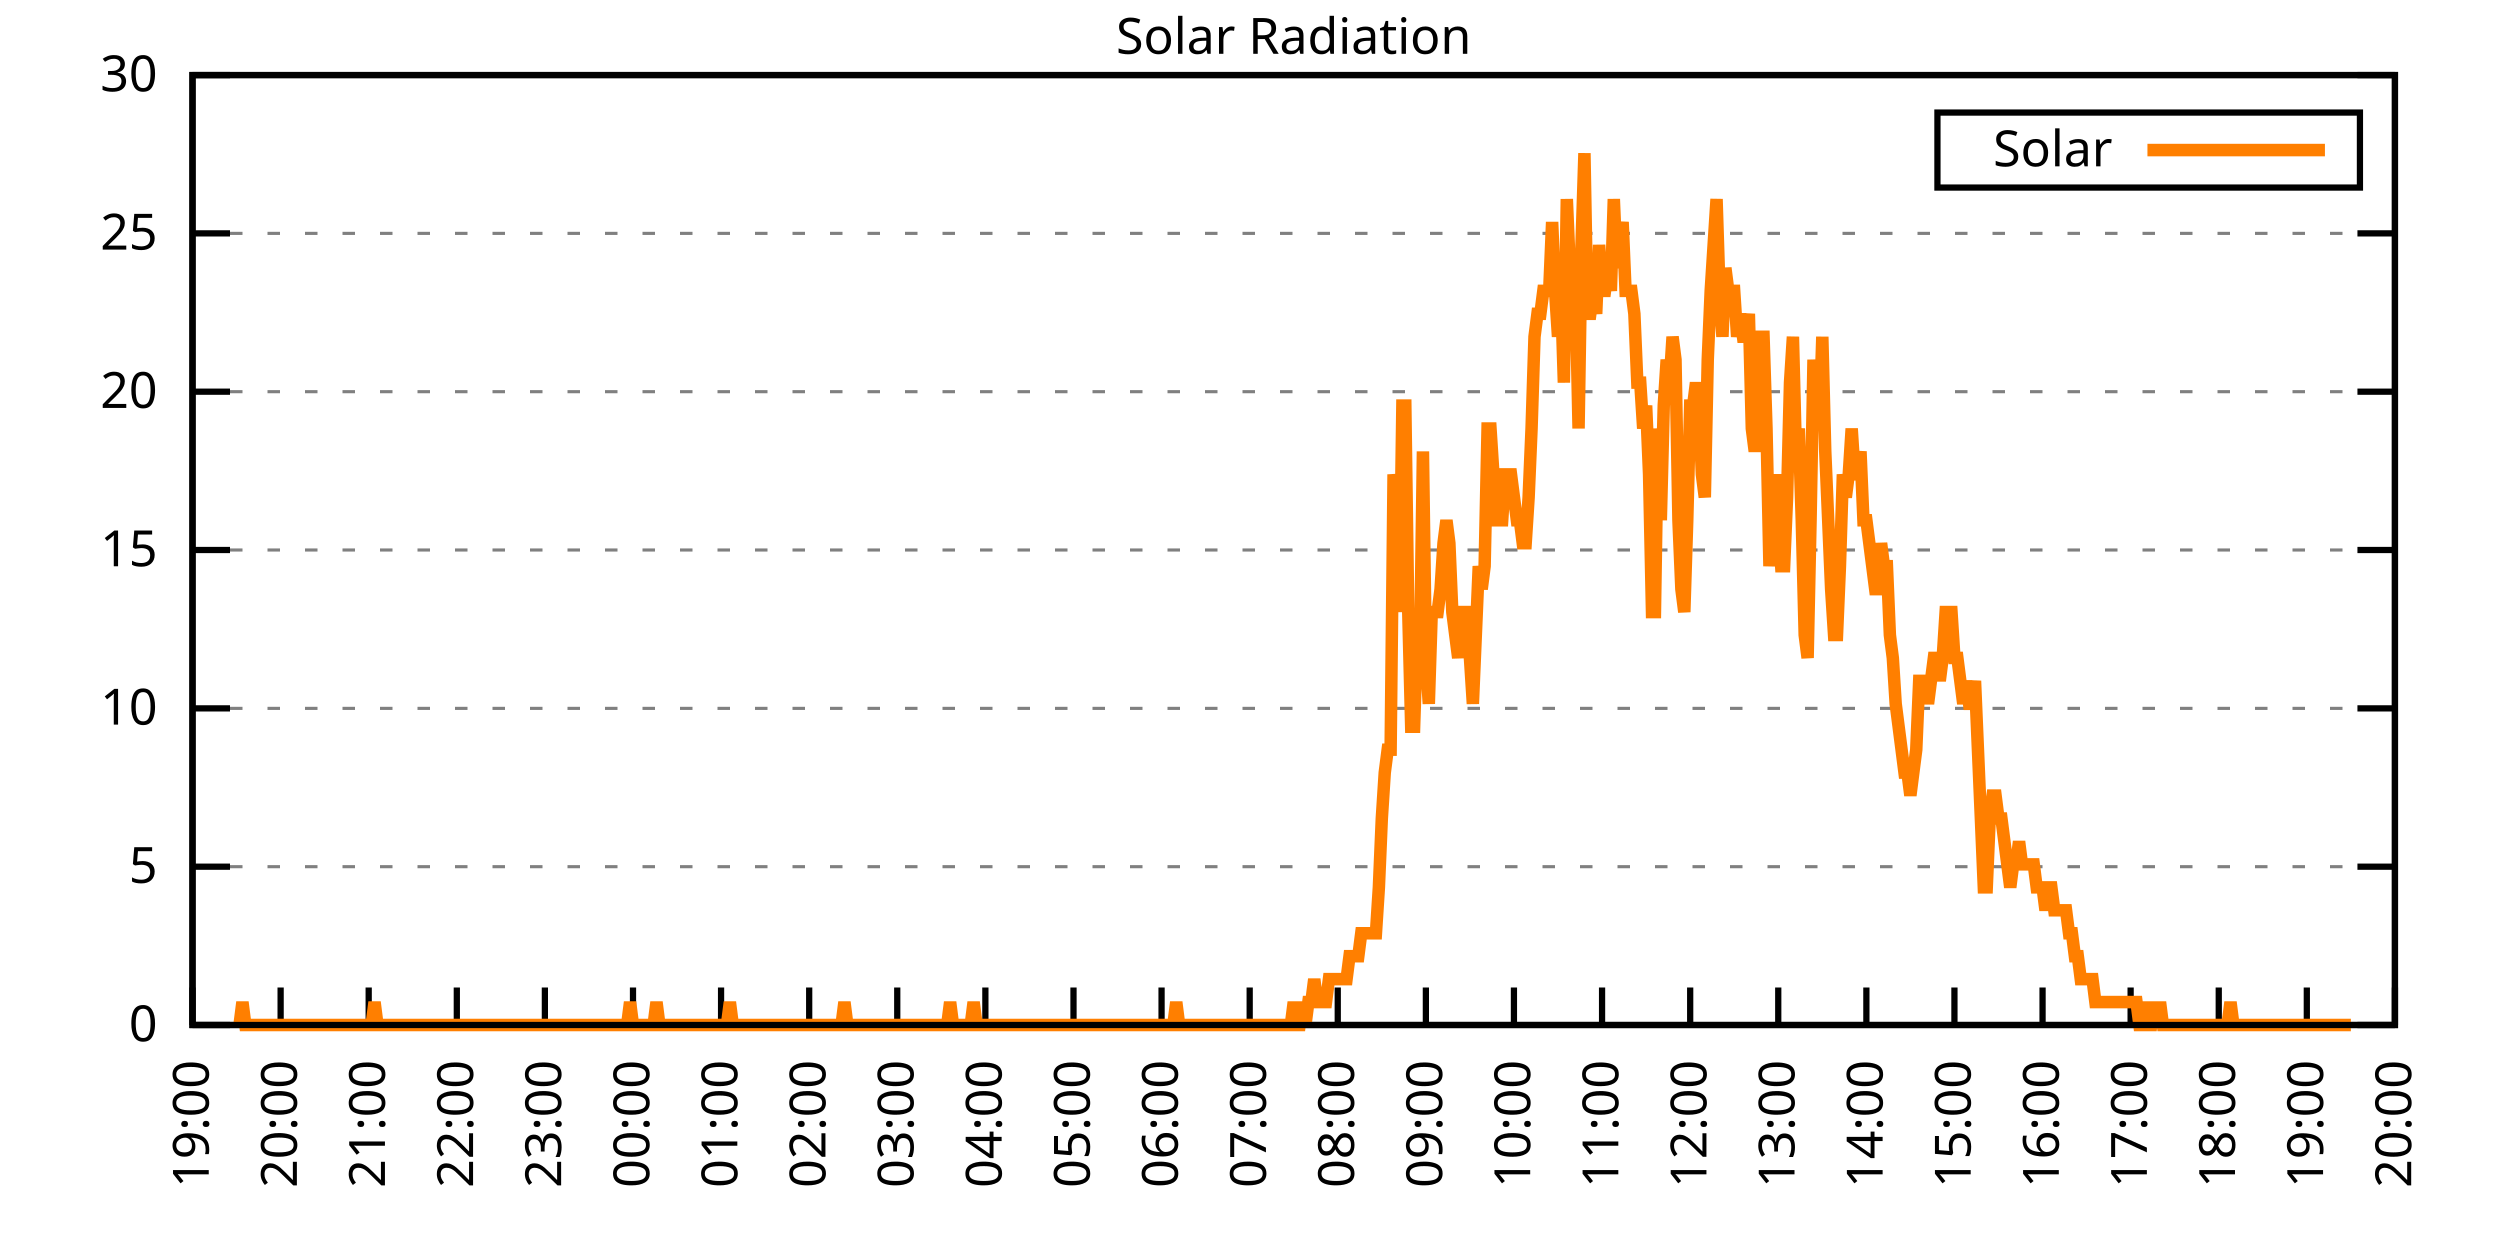
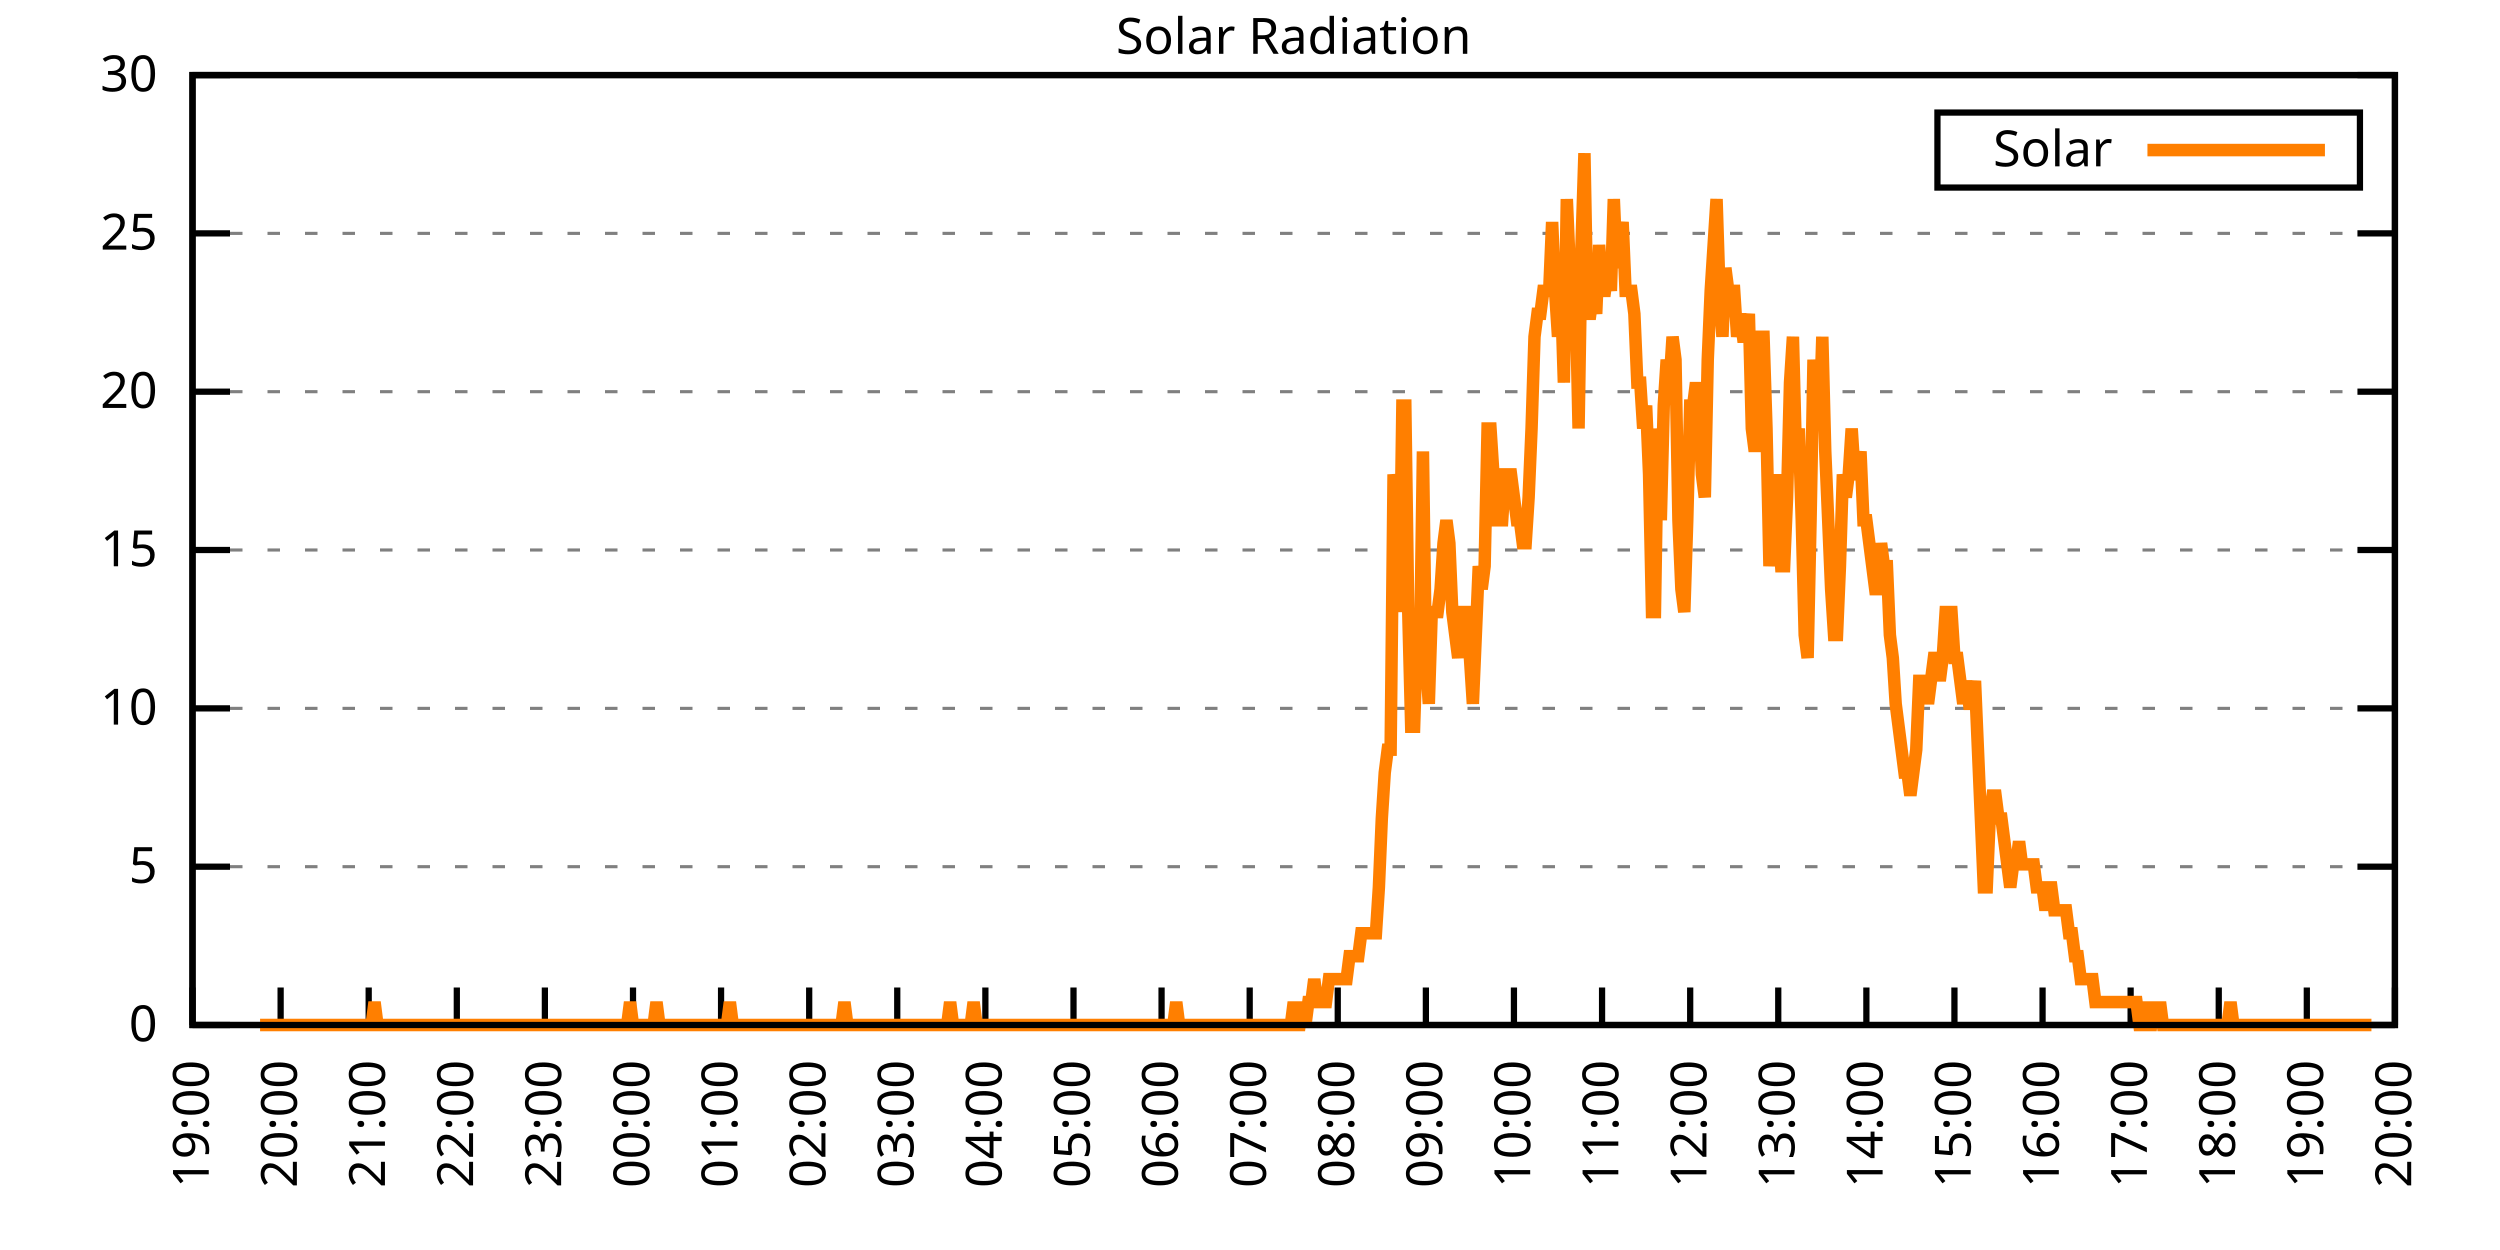
<svg xmlns="http://www.w3.org/2000/svg" xmlns:xlink="http://www.w3.org/1999/xlink" width="400" height="200" viewBox="0 0 400 200">
  <g id="gnuplot_canvas">
    <rect x="0" y="0" width="400" height="200" fill="none" />
    <defs>
      <circle id="gpDot" r="0.5" stroke-width="0.5" stroke="currentColor" />
      <path id="gpPt0" stroke-width="0.333" stroke="currentColor" d="M-1,0 h2 M0,-1 v2" />
      <path id="gpPt1" stroke-width="0.333" stroke="currentColor" d="M-1,-1 L1,1 M1,-1 L-1,1" />
      <path id="gpPt2" stroke-width="0.333" stroke="currentColor" d="M-1,0 L1,0 M0,-1 L0,1 M-1,-1 L1,1 M-1,1 L1,-1" />
      <rect id="gpPt3" stroke-width="0.333" stroke="currentColor" x="-1" y="-1" width="2" height="2" />
      <rect id="gpPt4" stroke-width="0.333" stroke="currentColor" fill="currentColor" x="-1" y="-1" width="2" height="2" />
      <circle id="gpPt5" stroke-width="0.333" stroke="currentColor" cx="0" cy="0" r="1" />
      <use xlink:href="#gpPt5" id="gpPt6" fill="currentColor" stroke="none" />
      <path id="gpPt7" stroke-width="0.333" stroke="currentColor" d="M0,-1.33 L-1.33,0.67 L1.33,0.67 z" />
      <use xlink:href="#gpPt7" id="gpPt8" fill="currentColor" stroke="none" />
      <use xlink:href="#gpPt7" id="gpPt9" stroke="currentColor" transform="rotate(180)" />
      <use xlink:href="#gpPt9" id="gpPt10" fill="currentColor" stroke="none" />
      <use xlink:href="#gpPt3" id="gpPt11" stroke="currentColor" transform="rotate(45)" />
      <use xlink:href="#gpPt11" id="gpPt12" fill="currentColor" stroke="none" />
      <path id="gpPt13" stroke-width="0.333" stroke="currentColor" d="M0,1.330 L1.265,0.411 L0.782,-1.067 L-0.782,-1.076 L-1.265,0.411 z" />
      <use xlink:href="#gpPt13" id="gpPt14" fill="currentColor" stroke="none" />
      <filter id="textbox" filterUnits="objectBoundingBox" x="0" y="0" height="1" width="1">
        <feFlood flood-color="white" flood-opacity="1" result="bgnd" />
        <feComposite in="SourceGraphic" in2="bgnd" operator="atop" />
      </filter>
      <filter id="greybox" filterUnits="objectBoundingBox" x="0" y="0" height="1" width="1">
        <feFlood flood-color="lightgrey" flood-opacity="1" result="grey" />
        <feComposite in="SourceGraphic" in2="grey" operator="atop" />
      </filter>
    </defs>
    <g fill="none" color="white" stroke="currentColor" stroke-width="1.00" stroke-linecap="butt" stroke-linejoin="miter">
</g>
    <g fill="none" color="black" stroke="currentColor" stroke-width="1.00" stroke-linecap="butt" stroke-linejoin="miter">
      <g stroke="none" shape-rendering="crispEdges">
        <polygon fill="rgb(255, 255, 255)" points="30.80,164.00 383.18,164.00 383.18,12.02 30.80,12.02 " />
      </g>
    </g>
    <g fill="none" color="black" stroke="currentColor" stroke-width="1.00" stroke-linecap="butt" stroke-linejoin="miter">
</g>
    <g fill="none" color="black" stroke="black" stroke-width="0.50" stroke-linecap="butt" stroke-linejoin="miter">
</g>
    <g fill="none" color="gray" stroke="currentColor" stroke-width="0.50" stroke-linecap="butt" stroke-linejoin="miter">
      <path stroke="gray" stroke-dasharray="2,4" class="gridline" d="M30.80,164.00 L383.19,164.00  " />
    </g>
    <g fill="none" color="gray" stroke="gray" stroke-width="1.00" stroke-linecap="butt" stroke-linejoin="miter">
</g>
    <g fill="none" color="black" stroke="currentColor" stroke-width="1.00" stroke-linecap="butt" stroke-linejoin="miter">
      <path stroke="black" d="M30.80,164.00 L36.80,164.00 M383.19,164.00 L377.19,164.00  " />
      <g transform="translate(25.20,166.60)" stroke="none" fill="black" font-family="Sans" font-size="8.00" text-anchor="end">
        <text>
          <tspan font-family="Sans"> 0</tspan>
        </text>
      </g>
    </g>
    <g fill="none" color="black" stroke="currentColor" stroke-width="1.00" stroke-linecap="butt" stroke-linejoin="miter">
</g>
    <g fill="none" color="black" stroke="black" stroke-width="0.50" stroke-linecap="butt" stroke-linejoin="miter">
</g>
    <g fill="none" color="gray" stroke="currentColor" stroke-width="0.50" stroke-linecap="butt" stroke-linejoin="miter">
      <path stroke="gray" stroke-dasharray="2,4" class="gridline" d="M30.80,138.67 L383.19,138.67  " />
    </g>
    <g fill="none" color="gray" stroke="gray" stroke-width="1.00" stroke-linecap="butt" stroke-linejoin="miter">
</g>
    <g fill="none" color="black" stroke="currentColor" stroke-width="1.00" stroke-linecap="butt" stroke-linejoin="miter">
      <path stroke="black" d="M30.80,138.67 L36.80,138.67 M383.19,138.67 L377.19,138.67  " />
      <g transform="translate(25.20,141.27)" stroke="none" fill="black" font-family="Sans" font-size="8.00" text-anchor="end">
        <text>
          <tspan font-family="Sans"> 5</tspan>
        </text>
      </g>
    </g>
    <g fill="none" color="black" stroke="currentColor" stroke-width="1.00" stroke-linecap="butt" stroke-linejoin="miter">
</g>
    <g fill="none" color="black" stroke="black" stroke-width="0.50" stroke-linecap="butt" stroke-linejoin="miter">
</g>
    <g fill="none" color="gray" stroke="currentColor" stroke-width="0.50" stroke-linecap="butt" stroke-linejoin="miter">
      <path stroke="gray" stroke-dasharray="2,4" class="gridline" d="M30.80,113.34 L383.19,113.34  " />
    </g>
    <g fill="none" color="gray" stroke="gray" stroke-width="1.00" stroke-linecap="butt" stroke-linejoin="miter">
</g>
    <g fill="none" color="black" stroke="currentColor" stroke-width="1.00" stroke-linecap="butt" stroke-linejoin="miter">
      <path stroke="black" d="M30.80,113.34 L36.80,113.34 M383.19,113.34 L377.19,113.34  " />
      <g transform="translate(25.20,115.94)" stroke="none" fill="black" font-family="Sans" font-size="8.00" text-anchor="end">
        <text>
          <tspan font-family="Sans"> 10</tspan>
        </text>
      </g>
    </g>
    <g fill="none" color="black" stroke="currentColor" stroke-width="1.00" stroke-linecap="butt" stroke-linejoin="miter">
</g>
    <g fill="none" color="black" stroke="black" stroke-width="0.50" stroke-linecap="butt" stroke-linejoin="miter">
</g>
    <g fill="none" color="gray" stroke="currentColor" stroke-width="0.50" stroke-linecap="butt" stroke-linejoin="miter">
      <path stroke="gray" stroke-dasharray="2,4" class="gridline" d="M30.80,88.00 L383.19,88.00  " />
    </g>
    <g fill="none" color="gray" stroke="gray" stroke-width="1.00" stroke-linecap="butt" stroke-linejoin="miter">
</g>
    <g fill="none" color="black" stroke="currentColor" stroke-width="1.00" stroke-linecap="butt" stroke-linejoin="miter">
      <path stroke="black" d="M30.80,88.00 L36.80,88.00 M383.19,88.00 L377.19,88.00  " />
      <g transform="translate(25.20,90.60)" stroke="none" fill="black" font-family="Sans" font-size="8.00" text-anchor="end">
        <text>
          <tspan font-family="Sans"> 15</tspan>
        </text>
      </g>
    </g>
    <g fill="none" color="black" stroke="currentColor" stroke-width="1.00" stroke-linecap="butt" stroke-linejoin="miter">
</g>
    <g fill="none" color="black" stroke="black" stroke-width="0.50" stroke-linecap="butt" stroke-linejoin="miter">
</g>
    <g fill="none" color="gray" stroke="currentColor" stroke-width="0.50" stroke-linecap="butt" stroke-linejoin="miter">
      <path stroke="gray" stroke-dasharray="2,4" class="gridline" d="M30.80,62.67 L383.19,62.67  " />
    </g>
    <g fill="none" color="gray" stroke="gray" stroke-width="1.00" stroke-linecap="butt" stroke-linejoin="miter">
</g>
    <g fill="none" color="black" stroke="currentColor" stroke-width="1.00" stroke-linecap="butt" stroke-linejoin="miter">
      <path stroke="black" d="M30.80,62.67 L36.80,62.67 M383.19,62.67 L377.19,62.67  " />
      <g transform="translate(25.20,65.27)" stroke="none" fill="black" font-family="Sans" font-size="8.00" text-anchor="end">
        <text>
          <tspan font-family="Sans"> 20</tspan>
        </text>
      </g>
    </g>
    <g fill="none" color="black" stroke="currentColor" stroke-width="1.00" stroke-linecap="butt" stroke-linejoin="miter">
</g>
    <g fill="none" color="black" stroke="black" stroke-width="0.50" stroke-linecap="butt" stroke-linejoin="miter">
</g>
    <g fill="none" color="gray" stroke="currentColor" stroke-width="0.50" stroke-linecap="butt" stroke-linejoin="miter">
      <path stroke="gray" stroke-dasharray="2,4" class="gridline" d="M30.80,37.34 L383.19,37.34  " />
    </g>
    <g fill="none" color="gray" stroke="gray" stroke-width="1.00" stroke-linecap="butt" stroke-linejoin="miter">
</g>
    <g fill="none" color="black" stroke="currentColor" stroke-width="1.00" stroke-linecap="butt" stroke-linejoin="miter">
      <path stroke="black" d="M30.80,37.34 L36.80,37.34 M383.19,37.34 L377.19,37.34  " />
      <g transform="translate(25.20,39.94)" stroke="none" fill="black" font-family="Sans" font-size="8.00" text-anchor="end">
        <text>
          <tspan font-family="Sans"> 25</tspan>
        </text>
      </g>
    </g>
    <g fill="none" color="black" stroke="currentColor" stroke-width="1.00" stroke-linecap="butt" stroke-linejoin="miter">
</g>
    <g fill="none" color="black" stroke="black" stroke-width="0.50" stroke-linecap="butt" stroke-linejoin="miter">
</g>
    <g fill="none" color="gray" stroke="currentColor" stroke-width="0.50" stroke-linecap="butt" stroke-linejoin="miter">
      <path stroke="gray" stroke-dasharray="2,4" class="gridline" d="M30.80,12.01 L383.19,12.01  " />
    </g>
    <g fill="none" color="gray" stroke="gray" stroke-width="1.00" stroke-linecap="butt" stroke-linejoin="miter">
</g>
    <g fill="none" color="black" stroke="currentColor" stroke-width="1.00" stroke-linecap="butt" stroke-linejoin="miter">
      <path stroke="black" d="M30.80,12.01 L36.80,12.01 M383.19,12.01 L377.19,12.01  " />
      <g transform="translate(25.20,14.61)" stroke="none" fill="black" font-family="Sans" font-size="8.00" text-anchor="end">
        <text>
          <tspan font-family="Sans"> 30</tspan>
        </text>
      </g>
    </g>
    <g fill="none" color="black" stroke="currentColor" stroke-width="1.00" stroke-linecap="butt" stroke-linejoin="miter">
      <path stroke="black" d="M30.80,164.00 L30.80,158.00  " />
      <g transform="translate(33.40,169.60) rotate(270.00)" stroke="none" fill="black" font-family="Sans" font-size="8.00" text-anchor="end">
        <text>
          <tspan font-family="Sans">19:00</tspan>
        </text>
      </g>
    </g>
    <g fill="none" color="black" stroke="currentColor" stroke-width="1.00" stroke-linecap="butt" stroke-linejoin="miter">
      <path stroke="black" d="M44.90,164.00 L44.90,158.00  " />
      <g transform="translate(47.50,169.60) rotate(270.00)" stroke="none" fill="black" font-family="Sans" font-size="8.00" text-anchor="end">
        <text>
          <tspan font-family="Sans">20:00</tspan>
        </text>
      </g>
    </g>
    <g fill="none" color="black" stroke="currentColor" stroke-width="1.00" stroke-linecap="butt" stroke-linejoin="miter">
      <path stroke="black" d="M58.99,164.00 L58.99,158.00  " />
      <g transform="translate(61.59,169.60) rotate(270.00)" stroke="none" fill="black" font-family="Sans" font-size="8.00" text-anchor="end">
        <text>
          <tspan font-family="Sans">21:00</tspan>
        </text>
      </g>
    </g>
    <g fill="none" color="black" stroke="currentColor" stroke-width="1.00" stroke-linecap="butt" stroke-linejoin="miter">
      <path stroke="black" d="M73.09,164.00 L73.09,158.00  " />
      <g transform="translate(75.69,169.60) rotate(270.00)" stroke="none" fill="black" font-family="Sans" font-size="8.00" text-anchor="end">
        <text>
          <tspan font-family="Sans">22:00</tspan>
        </text>
      </g>
    </g>
    <g fill="none" color="black" stroke="currentColor" stroke-width="1.00" stroke-linecap="butt" stroke-linejoin="miter">
      <path stroke="black" d="M87.18,164.00 L87.18,158.00  " />
      <g transform="translate(89.78,169.60) rotate(270.00)" stroke="none" fill="black" font-family="Sans" font-size="8.00" text-anchor="end">
        <text>
          <tspan font-family="Sans">23:00</tspan>
        </text>
      </g>
    </g>
    <g fill="none" color="black" stroke="currentColor" stroke-width="1.00" stroke-linecap="butt" stroke-linejoin="miter">
      <path stroke="black" d="M101.28,164.00 L101.28,158.00  " />
      <g transform="translate(103.88,169.60) rotate(270.00)" stroke="none" fill="black" font-family="Sans" font-size="8.00" text-anchor="end">
        <text>
          <tspan font-family="Sans">00:00</tspan>
        </text>
      </g>
    </g>
    <g fill="none" color="black" stroke="currentColor" stroke-width="1.00" stroke-linecap="butt" stroke-linejoin="miter">
      <path stroke="black" d="M115.37,164.00 L115.37,158.00  " />
      <g transform="translate(117.97,169.60) rotate(270.00)" stroke="none" fill="black" font-family="Sans" font-size="8.00" text-anchor="end">
        <text>
          <tspan font-family="Sans">01:00</tspan>
        </text>
      </g>
    </g>
    <g fill="none" color="black" stroke="currentColor" stroke-width="1.00" stroke-linecap="butt" stroke-linejoin="miter">
      <path stroke="black" d="M129.47,164.00 L129.47,158.00  " />
      <g transform="translate(132.07,169.60) rotate(270.00)" stroke="none" fill="black" font-family="Sans" font-size="8.00" text-anchor="end">
        <text>
          <tspan font-family="Sans">02:00</tspan>
        </text>
      </g>
    </g>
    <g fill="none" color="black" stroke="currentColor" stroke-width="1.00" stroke-linecap="butt" stroke-linejoin="miter">
      <path stroke="black" d="M143.56,164.00 L143.56,158.00  " />
      <g transform="translate(146.16,169.60) rotate(270.00)" stroke="none" fill="black" font-family="Sans" font-size="8.00" text-anchor="end">
        <text>
          <tspan font-family="Sans">03:00</tspan>
        </text>
      </g>
    </g>
    <g fill="none" color="black" stroke="currentColor" stroke-width="1.00" stroke-linecap="butt" stroke-linejoin="miter">
      <path stroke="black" d="M157.66,164.00 L157.66,158.00  " />
      <g transform="translate(160.26,169.60) rotate(270.00)" stroke="none" fill="black" font-family="Sans" font-size="8.00" text-anchor="end">
        <text>
          <tspan font-family="Sans">04:00</tspan>
        </text>
      </g>
    </g>
    <g fill="none" color="black" stroke="currentColor" stroke-width="1.00" stroke-linecap="butt" stroke-linejoin="miter">
      <path stroke="black" d="M171.76,164.00 L171.76,158.00  " />
      <g transform="translate(174.36,169.60) rotate(270.00)" stroke="none" fill="black" font-family="Sans" font-size="8.00" text-anchor="end">
        <text>
          <tspan font-family="Sans">05:00</tspan>
        </text>
      </g>
    </g>
    <g fill="none" color="black" stroke="currentColor" stroke-width="1.00" stroke-linecap="butt" stroke-linejoin="miter">
      <path stroke="black" d="M185.85,164.00 L185.85,158.00  " />
      <g transform="translate(188.45,169.60) rotate(270.00)" stroke="none" fill="black" font-family="Sans" font-size="8.00" text-anchor="end">
        <text>
          <tspan font-family="Sans">06:00</tspan>
        </text>
      </g>
    </g>
    <g fill="none" color="black" stroke="currentColor" stroke-width="1.00" stroke-linecap="butt" stroke-linejoin="miter">
      <path stroke="black" d="M199.95,164.00 L199.95,158.00  " />
      <g transform="translate(202.55,169.60) rotate(270.00)" stroke="none" fill="black" font-family="Sans" font-size="8.00" text-anchor="end">
        <text>
          <tspan font-family="Sans">07:00</tspan>
        </text>
      </g>
    </g>
    <g fill="none" color="black" stroke="currentColor" stroke-width="1.00" stroke-linecap="butt" stroke-linejoin="miter">
      <path stroke="black" d="M214.04,164.00 L214.04,158.00  " />
      <g transform="translate(216.64,169.60) rotate(270.00)" stroke="none" fill="black" font-family="Sans" font-size="8.00" text-anchor="end">
        <text>
          <tspan font-family="Sans">08:00</tspan>
        </text>
      </g>
    </g>
    <g fill="none" color="black" stroke="currentColor" stroke-width="1.00" stroke-linecap="butt" stroke-linejoin="miter">
      <path stroke="black" d="M228.14,164.00 L228.14,158.00  " />
      <g transform="translate(230.74,169.60) rotate(270.00)" stroke="none" fill="black" font-family="Sans" font-size="8.00" text-anchor="end">
        <text>
          <tspan font-family="Sans">09:00</tspan>
        </text>
      </g>
    </g>
    <g fill="none" color="black" stroke="currentColor" stroke-width="1.00" stroke-linecap="butt" stroke-linejoin="miter">
      <path stroke="black" d="M242.23,164.00 L242.23,158.00  " />
      <g transform="translate(244.83,169.60) rotate(270.00)" stroke="none" fill="black" font-family="Sans" font-size="8.00" text-anchor="end">
        <text>
          <tspan font-family="Sans">10:00</tspan>
        </text>
      </g>
    </g>
    <g fill="none" color="black" stroke="currentColor" stroke-width="1.00" stroke-linecap="butt" stroke-linejoin="miter">
      <path stroke="black" d="M256.33,164.00 L256.33,158.00  " />
      <g transform="translate(258.93,169.60) rotate(270.00)" stroke="none" fill="black" font-family="Sans" font-size="8.00" text-anchor="end">
        <text>
          <tspan font-family="Sans">11:00</tspan>
        </text>
      </g>
    </g>
    <g fill="none" color="black" stroke="currentColor" stroke-width="1.00" stroke-linecap="butt" stroke-linejoin="miter">
      <path stroke="black" d="M270.43,164.00 L270.43,158.00  " />
      <g transform="translate(273.03,169.60) rotate(270.00)" stroke="none" fill="black" font-family="Sans" font-size="8.00" text-anchor="end">
        <text>
          <tspan font-family="Sans">12:00</tspan>
        </text>
      </g>
    </g>
    <g fill="none" color="black" stroke="currentColor" stroke-width="1.00" stroke-linecap="butt" stroke-linejoin="miter">
      <path stroke="black" d="M284.52,164.00 L284.52,158.00  " />
      <g transform="translate(287.12,169.60) rotate(270.00)" stroke="none" fill="black" font-family="Sans" font-size="8.00" text-anchor="end">
        <text>
          <tspan font-family="Sans">13:00</tspan>
        </text>
      </g>
    </g>
    <g fill="none" color="black" stroke="currentColor" stroke-width="1.00" stroke-linecap="butt" stroke-linejoin="miter">
      <path stroke="black" d="M298.62,164.00 L298.62,158.00  " />
      <g transform="translate(301.22,169.60) rotate(270.00)" stroke="none" fill="black" font-family="Sans" font-size="8.00" text-anchor="end">
        <text>
          <tspan font-family="Sans">14:00</tspan>
        </text>
      </g>
    </g>
    <g fill="none" color="black" stroke="currentColor" stroke-width="1.00" stroke-linecap="butt" stroke-linejoin="miter">
      <path stroke="black" d="M312.71,164.00 L312.71,158.00  " />
      <g transform="translate(315.31,169.60) rotate(270.00)" stroke="none" fill="black" font-family="Sans" font-size="8.00" text-anchor="end">
        <text>
          <tspan font-family="Sans">15:00</tspan>
        </text>
      </g>
    </g>
    <g fill="none" color="black" stroke="currentColor" stroke-width="1.00" stroke-linecap="butt" stroke-linejoin="miter">
      <path stroke="black" d="M326.81,164.00 L326.81,158.00  " />
      <g transform="translate(329.41,169.60) rotate(270.00)" stroke="none" fill="black" font-family="Sans" font-size="8.00" text-anchor="end">
        <text>
          <tspan font-family="Sans">16:00</tspan>
        </text>
      </g>
    </g>
    <g fill="none" color="black" stroke="currentColor" stroke-width="1.00" stroke-linecap="butt" stroke-linejoin="miter">
      <path stroke="black" d="M340.90,164.00 L340.90,158.00  " />
      <g transform="translate(343.50,169.60) rotate(270.00)" stroke="none" fill="black" font-family="Sans" font-size="8.00" text-anchor="end">
        <text>
          <tspan font-family="Sans">17:00</tspan>
        </text>
      </g>
    </g>
    <g fill="none" color="black" stroke="currentColor" stroke-width="1.00" stroke-linecap="butt" stroke-linejoin="miter">
      <path stroke="black" d="M355.00,164.00 L355.00,158.00  " />
      <g transform="translate(357.60,169.60) rotate(270.00)" stroke="none" fill="black" font-family="Sans" font-size="8.00" text-anchor="end">
        <text>
          <tspan font-family="Sans">18:00</tspan>
        </text>
      </g>
    </g>
    <g fill="none" color="black" stroke="currentColor" stroke-width="1.00" stroke-linecap="butt" stroke-linejoin="miter">
      <path stroke="black" d="M369.09,164.00 L369.09,158.00  " />
      <g transform="translate(371.69,169.60) rotate(270.00)" stroke="none" fill="black" font-family="Sans" font-size="8.00" text-anchor="end">
        <text>
          <tspan font-family="Sans">19:00</tspan>
        </text>
      </g>
    </g>
    <g fill="none" color="black" stroke="currentColor" stroke-width="1.00" stroke-linecap="butt" stroke-linejoin="miter">
      <path stroke="black" d="M383.19,164.00 L383.19,158.00  " />
      <g transform="translate(385.79,169.60) rotate(270.00)" stroke="none" fill="black" font-family="Sans" font-size="8.00" text-anchor="end">
        <text>
          <tspan font-family="Sans">20:00</tspan>
        </text>
      </g>
    </g>
    <g fill="none" color="black" stroke="currentColor" stroke-width="1.00" stroke-linecap="butt" stroke-linejoin="miter">
</g>
    <g fill="none" color="black" stroke="currentColor" stroke-width="1.00" stroke-linecap="butt" stroke-linejoin="miter">
      <path stroke="black" d="M30.80,12.01 L30.80,164.00 L383.19,164.00 L383.19,12.01 L30.80,12.01 Z  " />
    </g>
    <g fill="none" color="black" stroke="currentColor" stroke-width="1.00" stroke-linecap="butt" stroke-linejoin="miter">
</g>
    <g fill="none" color="black" stroke="currentColor" stroke-width="1.00" stroke-linecap="butt" stroke-linejoin="miter">
      <path stroke="black" d="M309.99,30.01 L309.99,18.01 L377.59,18.01 L377.59,30.01 L309.99,30.01 Z  " />
    </g>
    <g id="Solar_Radiation_plot_1">
      <g fill="none" color="white" stroke="black" stroke-width="2.00" stroke-linecap="butt" stroke-linejoin="miter">
</g>
      <g fill="none" color="black" stroke="currentColor" stroke-width="2.00" stroke-linecap="butt" stroke-linejoin="miter">
        <g transform="translate(337.99,26.61)" stroke="none" fill="black" font-family="Sans" font-size="8.00" text-anchor="end">
          <text>
            <tspan font-family="Sans">Solar</tspan>
          </text>
        </g>
      </g>
      <g fill="none" color="black" stroke="currentColor" stroke-width="2.00" stroke-linecap="butt" stroke-linejoin="miter">
-         <path stroke="rgb(255, 127,   0)" d="M343.59,24.01 L371.99,24.01 M38.32,164.00 L38.79,160.33 L39.26,164.00 L39.73,164.00 L40.20,164.00 L40.67,164.00   L41.14,164.00 L41.61,164.00 L42.08,164.00 L42.55,164.00 L43.02,164.00 L43.49,164.00 L43.96,164.00 L44.43,164.00   L44.90,164.00 L45.37,164.00 L45.84,164.00 L46.31,164.00 L46.78,164.00 L47.24,164.00 L47.71,164.00 L48.18,164.00   L48.65,164.00 L49.12,164.00 L49.59,164.00 L50.06,164.00 L50.53,164.00 L51.00,164.00 L51.47,164.00 L51.94,164.00   L52.41,164.00 L52.88,164.00 L53.35,164.00 L53.82,164.00 L54.29,164.00 L54.76,164.00 L55.23,164.00 L55.70,164.00   L56.17,164.00 L56.64,164.00 L57.11,164.00 L57.58,164.00 L58.05,164.00 L58.52,164.00 L58.99,164.00 L59.46,164.00   L59.93,160.33 L60.40,164.00 L60.87,164.00 L61.34,164.00 L61.81,164.00 L62.28,164.00 L62.75,164.00 L63.22,164.00   L63.69,164.00 L64.16,164.00 L64.63,164.00 L65.10,164.00 L65.57,164.00 L66.04,164.00 L66.51,164.00 L66.98,164.00   L67.45,164.00 L67.92,164.00 L68.39,164.00 L68.86,164.00 L69.33,164.00 L69.80,164.00 L70.27,164.00 L70.74,164.00   L71.21,164.00 L71.68,164.00 L72.15,164.00 L72.62,164.00 L73.09,164.00 L73.56,164.00 L74.03,164.00 L74.50,164.00   L74.97,164.00 L75.44,164.00 L75.91,164.00 L76.38,164.00 L76.85,164.00 L77.32,164.00 L77.79,164.00 L78.26,164.00   L78.73,164.00 L79.19,164.00 L79.66,164.00 L80.13,164.00 L80.60,164.00 L81.07,164.00 L81.54,164.00 L82.01,164.00   L82.48,164.00 L82.95,164.00 L83.42,164.00 L83.89,164.00 L84.36,164.00 L84.83,164.00 L85.30,164.00 L85.77,164.00   L86.24,164.00 L86.71,164.00 L87.18,164.00 L87.65,164.00 L88.12,164.00 L88.59,164.00 L89.06,164.00 L89.53,164.00   L90.00,164.00 L90.47,164.00 L90.94,164.00 L91.41,164.00 L91.88,164.00 L92.35,164.00 L92.82,164.00 L93.29,164.00   L93.76,164.00 L94.23,164.00 L94.70,164.00 L95.17,164.00 L95.64,164.00 L96.11,164.00 L96.58,164.00 L97.05,164.00   L97.52,164.00 L97.99,164.00 L98.46,164.00 L98.93,164.00 L99.40,164.00 L99.87,164.00 L100.34,164.00 L100.81,160.33   L101.28,164.00 L101.75,164.00 L102.22,164.00 L102.69,164.00 L103.16,164.00 L103.63,164.00 L104.10,164.00 L104.57,164.00   L105.04,160.33 L105.51,164.00 L105.98,164.00 L106.45,164.00 L106.92,164.00 L107.39,164.00 L107.86,164.00 L108.33,164.00   L108.80,164.00 L109.27,164.00 L109.74,164.00 L110.21,164.00 L110.68,164.00 L111.14,164.00 L111.61,164.00 L112.08,164.00   L112.55,164.00 L113.02,164.00 L113.49,164.00 L113.96,164.00 L114.43,164.00 L114.90,164.00 L115.37,164.00 L115.84,164.00   L116.31,164.00 L116.78,160.33 L117.25,164.00 L117.72,164.00 L118.19,164.00 L118.66,164.00 L119.13,164.00 L119.60,164.00   L120.07,164.00 L120.54,164.00 L121.01,164.00 L121.48,164.00 L121.95,164.00 L122.42,164.00 L122.89,164.00 L123.36,164.00   L123.83,164.00 L124.30,164.00 L124.77,164.00 L125.24,164.00 L125.71,164.00 L126.18,164.00 L126.65,164.00 L127.12,164.00   L127.59,164.00 L128.06,164.00 L128.53,164.00 L129.00,164.00 L129.47,164.00 L129.94,164.00 L130.41,164.00 L130.88,164.00   L131.35,164.00 L131.82,164.00 L132.29,164.00 L132.76,164.00 L133.23,164.00 L133.70,164.00 L134.17,164.00 L134.64,164.00   L135.11,160.33 L135.58,164.00 L136.05,164.00 L136.52,164.00 L136.99,164.00 L137.46,164.00 L137.93,164.00 L138.40,164.00   L138.87,164.00 L139.34,164.00 L139.81,164.00 L140.28,164.00 L140.75,164.00 L141.22,164.00 L141.69,164.00 L142.16,164.00   L142.63,164.00 L143.09,164.00 L143.56,164.00 L144.03,164.00 L144.50,164.00 L144.97,164.00 L145.44,164.00 L145.91,164.00   L146.38,164.00 L146.85,164.00 L147.32,164.00 L147.79,164.00 L148.26,164.00 L148.73,164.00 L149.20,164.00 L149.67,164.00   L150.14,164.00 L150.61,164.00 L151.08,164.00 L151.55,164.00 L152.02,160.33 L152.49,164.00 L152.96,164.00 L153.43,164.00   L153.90,164.00 L154.37,164.00 L154.84,164.00 L155.31,164.00 L155.78,160.33 L156.25,164.00 L156.72,164.00 L157.19,164.00   L157.66,164.00 L158.13,164.00 L158.60,164.00 L159.07,164.00 L159.54,164.00 L160.01,164.00 L160.48,164.00 L160.95,164.00   L161.42,164.00 L161.89,164.00 L162.36,164.00 L162.83,164.00 L163.30,164.00 L163.77,164.00 L164.24,164.00 L164.71,164.00   L165.18,164.00 L165.65,164.00 L166.12,164.00 L166.59,164.00 L167.06,164.00 L167.53,164.00 L168.00,164.00 L168.47,164.00   L168.94,164.00 L169.41,164.00 L169.88,164.00 L170.35,164.00 L170.82,164.00 L171.29,164.00 L171.76,164.00 L172.23,164.00   L172.70,164.00 L173.17,164.00 L173.64,164.00 L174.11,164.00 L174.58,164.00 L175.04,164.00 L175.51,164.00 L175.98,164.00   L176.45,164.00 L176.92,164.00 L177.39,164.00 L177.86,164.00 L178.33,164.00 L178.80,164.00 L179.27,164.00 L179.74,164.00   L180.21,164.00 L180.68,164.00 L181.15,164.00 L181.62,164.00 L182.09,164.00 L182.56,164.00 L183.03,164.00 L183.50,164.00   L183.97,164.00 L184.44,164.00 L184.91,164.00 L185.38,164.00 L185.85,164.00 L186.32,164.00 L186.79,164.00 L187.26,164.00   L187.73,164.00 L188.20,160.33 L188.67,164.00 L189.14,164.00 L189.61,164.00 L190.08,164.00 L190.55,164.00 L191.02,164.00   L191.49,164.00 L191.96,164.00 L192.43,164.00 L192.90,164.00 L193.37,164.00 L193.84,164.00 L194.31,164.00 L194.78,164.00   L195.25,164.00 L195.72,164.00 L196.19,164.00 L196.66,164.00 L197.13,164.00 L197.60,164.00 L198.07,164.00 L198.54,164.00   L199.01,164.00 L199.48,164.00 L199.95,164.00 L200.42,164.00 L200.89,164.00 L201.36,164.00 L201.83,164.00 L202.30,164.00   L202.77,164.00 L203.24,164.00 L203.71,164.00 L204.18,164.00 L204.65,164.00 L205.12,164.00 L205.59,164.00 L206.06,164.00   L206.53,164.00 L207.00,160.33 L207.46,164.00 L207.93,164.00 L208.40,160.33 L208.87,164.00 L209.34,160.33 L209.81,160.33   L210.28,156.66 L210.75,160.33 L211.22,160.33 L211.69,160.33 L212.16,160.33 L212.63,156.66 L213.10,156.66 L213.57,156.66   L214.04,156.66 L214.51,156.66 L214.98,156.66 L215.45,156.66 L215.92,152.99 L216.39,152.99 L216.86,152.99 L217.33,152.99   L217.80,149.32 L218.27,149.32 L218.74,149.32 L219.21,149.32 L219.68,149.32 L220.15,149.32 L220.62,141.98 L221.09,130.96   L221.56,123.62 L222.03,119.95 L222.50,119.95 L222.97,75.90 L223.44,79.57 L223.91,97.93 L224.38,64.89 L224.85,64.89   L225.32,97.93 L225.79,116.28 L226.26,116.28 L226.73,101.60 L227.20,105.27 L227.67,72.23 L228.14,105.27 L228.61,112.61   L229.08,97.93 L229.55,97.93 L230.02,97.93 L230.49,94.26 L230.96,86.91 L231.43,83.24 L231.90,86.91 L232.37,97.93   L232.84,101.60 L233.31,105.27 L233.78,97.93 L234.25,97.93 L234.72,97.93 L235.19,105.27 L235.66,112.61 L236.13,101.60   L236.60,90.59 L237.07,94.26 L237.54,90.59 L238.01,68.56 L238.48,68.56 L238.95,75.90 L239.41,83.24 L239.88,83.24   L240.35,83.24 L240.82,75.90 L241.29,75.90 L241.76,75.90 L242.23,79.57 L242.70,83.24 L243.17,83.24 L243.64,86.91   L244.11,86.91 L244.58,79.57 L245.05,68.56 L245.52,53.88 L245.99,50.21 L246.46,50.21 L246.93,46.54 L247.40,46.54   L247.87,46.54 L248.34,35.52 L248.81,46.54 L249.28,53.88 L249.75,46.54 L250.22,61.22 L250.69,31.85 L251.16,42.87   L251.63,42.87 L252.10,46.54 L252.57,68.56 L253.04,39.19 L253.51,24.51 L253.98,50.21 L254.45,50.21 L254.92,46.54   L255.39,50.21 L255.86,39.19 L256.33,46.54 L256.80,46.54 L257.27,42.87 L257.74,46.54 L258.21,31.85 L258.68,42.87   L259.15,39.19 L259.62,35.52 L260.09,46.54 L260.56,46.54 L261.03,46.54 L261.50,50.21 L261.97,61.22 L262.44,61.22   L262.91,68.56 L263.38,64.89 L263.85,75.90 L264.32,97.93 L264.79,97.93 L265.26,68.56 L265.73,83.24 L266.20,64.89   L266.67,57.55 L267.14,61.22 L267.61,53.88 L268.08,57.55 L268.55,83.24 L269.02,94.26 L269.49,97.93 L269.96,83.24   L270.43,64.89 L270.90,64.89 L271.36,61.22 L271.83,64.89 L272.30,75.90 L272.77,79.57 L273.24,57.55 L273.71,46.54   L274.18,39.19 L274.65,31.85 L275.12,46.54 L275.59,53.88 L276.06,42.87 L276.53,46.54 L277.00,46.54 L277.47,46.54   L277.94,53.88 L278.41,50.21 L278.88,53.88 L279.35,53.88 L279.82,50.21 L280.29,68.56 L280.76,72.23 L281.23,68.56   L281.70,53.88 L282.17,53.88 L282.64,68.56 L283.11,90.59 L283.58,83.24 L284.05,75.90 L284.52,83.24 L284.99,90.59   L285.46,90.59 L285.93,79.57 L286.40,61.22 L286.87,53.88 L287.34,72.23 L287.81,68.56 L288.28,83.24 L288.75,101.60   L289.22,105.27 L289.69,83.24 L290.16,57.55 L290.63,64.89 L291.10,68.56 L291.57,53.88 L292.04,72.23 L292.51,83.24   L292.98,94.26 L293.45,101.60 L293.92,101.60 L294.39,90.59 L294.86,75.90 L295.33,79.57 L295.80,75.90 L296.27,68.56   L296.74,75.90 L297.21,75.90 L297.68,72.23 L298.15,83.24 L298.62,83.24 L299.09,86.91 L299.56,90.59 L300.03,94.26   L300.50,94.26 L300.97,86.91 L301.44,90.59 L301.91,90.59 L302.38,101.60 L302.85,105.27 L303.31,112.61 L303.78,116.28   L304.25,119.95 L304.72,123.62 L305.19,123.62 L305.66,127.29 L306.13,123.62 L306.60,119.95 L307.07,108.94 L307.54,108.94   L308.01,108.94 L308.48,112.61 L308.95,108.94 L309.42,105.27 L309.89,105.27 L310.36,108.94 L310.83,105.27 L311.30,97.93   L311.77,97.93 L312.24,97.93 L312.71,105.27 L313.18,105.27 L313.65,108.94 L314.12,112.61 L314.59,108.94 L315.06,112.61   L315.53,112.61 L316.00,108.94 L316.47,119.95 L316.94,130.96 L317.41,141.98 L317.88,141.98 L318.35,130.96 L318.82,127.29   L319.29,127.29 L319.76,130.96 L320.23,130.96 L320.70,134.63 L321.17,138.30 L321.64,141.98 L322.11,138.30 L322.58,138.30   L323.05,134.63 L323.52,138.30 L323.99,138.30 L324.46,138.30 L324.93,138.30 L325.40,138.30 L325.87,141.98 L326.34,141.98   L326.81,141.98 L327.28,145.65 L327.75,141.98 L328.22,141.98 L328.69,145.65 L329.16,145.65 L329.63,145.65 L330.10,145.65   L330.57,145.65 L331.04,149.32 L331.51,149.32 L331.98,152.99 L332.45,152.99 L332.92,156.66 L333.39,156.66 L333.86,156.66   L334.33,156.66 L334.80,156.66 L335.26,160.33 L335.73,160.33 L336.20,160.33 L336.67,160.33 L337.14,160.33 L337.61,160.33   L338.08,160.33 L338.55,160.33 L339.02,160.33 L339.49,160.33 L339.96,160.33 L340.43,160.33 L340.90,160.33 L341.37,160.33   L341.84,160.33 L342.31,164.00 L342.78,164.00 L343.25,160.33 L343.72,164.00 L344.19,164.00 L344.66,160.33 L345.13,164.00   L345.60,160.33 L346.07,164.00 L346.54,164.00 L347.01,164.00 L347.48,164.00 L347.95,164.00 L348.42,164.00 L348.89,164.00   L349.36,164.00 L349.83,164.00 L350.30,164.00 L350.77,164.00 L351.24,164.00 L351.71,164.00 L352.18,164.00 L352.65,164.00   L353.12,164.00 L353.59,164.00 L354.06,164.00 L354.53,164.00 L355.00,164.00 L355.47,164.00 L355.94,164.00 L356.41,164.00   L356.88,160.33 L357.35,164.00 L357.82,164.00 L358.29,164.00 L358.76,164.00 L359.23,164.00 L359.70,164.00 L360.17,164.00   L360.64,164.00 L361.11,164.00 L361.58,164.00 L362.05,164.00 L362.52,164.00 L362.99,164.00 L363.46,164.00 L363.93,164.00   L364.40,164.00 L364.87,164.00 L365.34,164.00 L365.81,164.00 L366.28,164.00 L366.75,164.00 L367.21,164.00 L367.68,164.00   L368.15,164.00 L368.62,164.00 L369.09,164.00 L369.56,164.00 L370.03,164.00 L370.50,164.00 L370.97,164.00 L371.44,164.00   L371.91,164.00 L372.38,164.00 L372.85,164.00 L373.32,164.00 L373.79,164.00 L374.26,164.00 L374.73,164.00 L375.20,164.00   L375.67,164.00 L376.14,164.00  " />
+         <path stroke="rgb(255, 127,   0)" d="M343.59,24.01 L371.99,24.01 M41.61,164.00 L42.08,164.00 L42.55,164.00 L43.02,164.00 L43.49,164.00 L43.96,164.00   L44.43,164.00 L44.90,164.00 L45.37,164.00 L45.84,164.00 L46.31,164.00 L46.78,164.00 L47.24,164.00 L47.71,164.00   L48.18,164.00 L48.65,164.00 L49.12,164.00 L49.59,164.00 L50.06,164.00 L50.53,164.00 L51.00,164.00 L51.47,164.00   L51.94,164.00 L52.41,164.00 L52.88,164.00 L53.35,164.00 L53.82,164.00 L54.29,164.00 L54.76,164.00 L55.23,164.00   L55.70,164.00 L56.17,164.00 L56.64,164.00 L57.11,164.00 L57.58,164.00 L58.05,164.00 L58.52,164.00 L58.99,164.00   L59.46,164.00 L59.93,160.33 L60.40,164.00 L60.87,164.00 L61.34,164.00 L61.81,164.00 L62.28,164.00 L62.75,164.00   L63.22,164.00 L63.69,164.00 L64.16,164.00 L64.63,164.00 L65.10,164.00 L65.57,164.00 L66.04,164.00 L66.51,164.00   L66.98,164.00 L67.45,164.00 L67.92,164.00 L68.39,164.00 L68.86,164.00 L69.33,164.00 L69.80,164.00 L70.27,164.00   L70.74,164.00 L71.21,164.00 L71.68,164.00 L72.15,164.00 L72.62,164.00 L73.09,164.00 L73.56,164.00 L74.03,164.00   L74.50,164.00 L74.97,164.00 L75.44,164.00 L75.91,164.00 L76.38,164.00 L76.85,164.00 L77.32,164.00 L77.79,164.00   L78.26,164.00 L78.73,164.00 L79.19,164.00 L79.66,164.00 L80.13,164.00 L80.60,164.00 L81.07,164.00 L81.54,164.00   L82.01,164.00 L82.48,164.00 L82.95,164.00 L83.42,164.00 L83.89,164.00 L84.36,164.00 L84.83,164.00 L85.30,164.00   L85.77,164.00 L86.24,164.00 L86.71,164.00 L87.18,164.00 L87.65,164.00 L88.12,164.00 L88.59,164.00 L89.06,164.00   L89.53,164.00 L90.00,164.00 L90.47,164.00 L90.94,164.00 L91.41,164.00 L91.88,164.00 L92.35,164.00 L92.82,164.00   L93.29,164.00 L93.76,164.00 L94.23,164.00 L94.70,164.00 L95.17,164.00 L95.64,164.00 L96.11,164.00 L96.58,164.00   L97.05,164.00 L97.52,164.00 L97.99,164.00 L98.46,164.00 L98.93,164.00 L99.40,164.00 L99.87,164.00 L100.34,164.00   L100.81,160.33 L101.28,164.00 L101.75,164.00 L102.22,164.00 L102.69,164.00 L103.16,164.00 L103.63,164.00 L104.10,164.00   L104.57,164.00 L105.04,160.33 L105.51,164.00 L105.98,164.00 L106.45,164.00 L106.92,164.00 L107.39,164.00 L107.86,164.00   L108.33,164.00 L108.80,164.00 L109.27,164.00 L109.74,164.00 L110.21,164.00 L110.68,164.00 L111.14,164.00 L111.61,164.00   L112.08,164.00 L112.55,164.00 L113.02,164.00 L113.49,164.00 L113.96,164.00 L114.43,164.00 L114.90,164.00 L115.37,164.00   L115.84,164.00 L116.31,164.00 L116.78,160.33 L117.25,164.00 L117.72,164.00 L118.19,164.00 L118.66,164.00 L119.13,164.00   L119.60,164.00 L120.07,164.00 L120.54,164.00 L121.01,164.00 L121.48,164.00 L121.95,164.00 L122.42,164.00 L122.89,164.00   L123.36,164.00 L123.83,164.00 L124.30,164.00 L124.77,164.00 L125.24,164.00 L125.71,164.00 L126.18,164.00 L126.65,164.00   L127.12,164.00 L127.59,164.00 L128.06,164.00 L128.53,164.00 L129.00,164.00 L129.47,164.00 L129.94,164.00 L130.41,164.00   L130.88,164.00 L131.35,164.00 L131.82,164.00 L132.29,164.00 L132.76,164.00 L133.23,164.00 L133.70,164.00 L134.17,164.00   L134.64,164.00 L135.11,160.33 L135.58,164.00 L136.05,164.00 L136.52,164.00 L136.99,164.00 L137.46,164.00 L137.93,164.00   L138.40,164.00 L138.87,164.00 L139.34,164.00 L139.81,164.00 L140.28,164.00 L140.75,164.00 L141.22,164.00 L141.69,164.00   L142.16,164.00 L142.63,164.00 L143.09,164.00 L143.56,164.00 L144.03,164.00 L144.50,164.00 L144.97,164.00 L145.44,164.00   L145.91,164.00 L146.38,164.00 L146.85,164.00 L147.32,164.00 L147.79,164.00 L148.26,164.00 L148.73,164.00 L149.20,164.00   L149.67,164.00 L150.14,164.00 L150.61,164.00 L151.08,164.00 L151.55,164.00 L152.02,160.33 L152.49,164.00 L152.96,164.00   L153.43,164.00 L153.90,164.00 L154.37,164.00 L154.84,164.00 L155.31,164.00 L155.78,160.33 L156.25,164.00 L156.72,164.00   L157.19,164.00 L157.66,164.00 L158.13,164.00 L158.60,164.00 L159.07,164.00 L159.54,164.00 L160.01,164.00 L160.48,164.00   L160.95,164.00 L161.42,164.00 L161.89,164.00 L162.36,164.00 L162.83,164.00 L163.30,164.00 L163.77,164.00 L164.24,164.00   L164.71,164.00 L165.18,164.00 L165.65,164.00 L166.12,164.00 L166.59,164.00 L167.06,164.00 L167.53,164.00 L168.00,164.00   L168.47,164.00 L168.94,164.00 L169.41,164.00 L169.88,164.00 L170.35,164.00 L170.82,164.00 L171.29,164.00 L171.76,164.00   L172.23,164.00 L172.70,164.00 L173.17,164.00 L173.64,164.00 L174.11,164.00 L174.58,164.00 L175.04,164.00 L175.51,164.00   L175.98,164.00 L176.45,164.00 L176.92,164.00 L177.39,164.00 L177.86,164.00 L178.33,164.00 L178.80,164.00 L179.27,164.00   L179.74,164.00 L180.21,164.00 L180.68,164.00 L181.15,164.00 L181.62,164.00 L182.09,164.00 L182.56,164.00 L183.03,164.00   L183.50,164.00 L183.97,164.00 L184.44,164.00 L184.91,164.00 L185.38,164.00 L185.85,164.00 L186.32,164.00 L186.79,164.00   L187.26,164.00 L187.73,164.00 L188.20,160.33 L188.67,164.00 L189.14,164.00 L189.61,164.00 L190.08,164.00 L190.55,164.00   L191.02,164.00 L191.49,164.00 L191.96,164.00 L192.43,164.00 L192.90,164.00 L193.37,164.00 L193.84,164.00 L194.31,164.00   L194.78,164.00 L195.25,164.00 L195.72,164.00 L196.19,164.00 L196.66,164.00 L197.13,164.00 L197.60,164.00 L198.07,164.00   L198.54,164.00 L199.01,164.00 L199.48,164.00 L199.95,164.00 L200.42,164.00 L200.89,164.00 L201.36,164.00 L201.83,164.00   L202.30,164.00 L202.77,164.00 L203.24,164.00 L203.71,164.00 L204.18,164.00 L204.65,164.00 L205.12,164.00 L205.59,164.00   L206.06,164.00 L206.53,164.00 L207.00,160.33 L207.46,164.00 L207.93,164.00 L208.40,160.33 L208.87,164.00 L209.34,160.33   L209.81,160.33 L210.28,156.66 L210.75,160.33 L211.22,160.33 L211.69,160.33 L212.16,160.33 L212.63,156.66 L213.10,156.66   L213.57,156.66 L214.04,156.66 L214.51,156.66 L214.98,156.66 L215.45,156.66 L215.92,152.99 L216.39,152.99 L216.86,152.99   L217.33,152.99 L217.80,149.32 L218.27,149.32 L218.74,149.32 L219.21,149.32 L219.68,149.32 L220.15,149.32 L220.62,141.98   L221.09,130.96 L221.56,123.62 L222.03,119.95 L222.50,119.95 L222.97,75.90 L223.44,79.57 L223.91,97.93 L224.38,64.89   L224.85,64.89 L225.32,97.93 L225.79,116.28 L226.26,116.28 L226.73,101.60 L227.20,105.27 L227.67,72.23 L228.14,105.27   L228.61,112.61 L229.08,97.93 L229.55,97.93 L230.02,97.93 L230.49,94.26 L230.96,86.91 L231.43,83.24 L231.90,86.91   L232.37,97.93 L232.84,101.60 L233.31,105.27 L233.78,97.93 L234.25,97.93 L234.72,97.93 L235.19,105.27 L235.66,112.61   L236.13,101.60 L236.60,90.59 L237.07,94.26 L237.54,90.59 L238.01,68.56 L238.48,68.56 L238.95,75.90 L239.41,83.24   L239.88,83.24 L240.35,83.24 L240.82,75.90 L241.29,75.90 L241.76,75.90 L242.23,79.57 L242.70,83.24 L243.17,83.24   L243.64,86.91 L244.11,86.91 L244.58,79.57 L245.05,68.56 L245.52,53.88 L245.99,50.21 L246.46,50.21 L246.93,46.54   L247.40,46.54 L247.87,46.54 L248.34,35.52 L248.81,46.54 L249.28,53.88 L249.75,46.54 L250.22,61.22 L250.69,31.85   L251.16,42.87 L251.63,42.87 L252.10,46.54 L252.57,68.56 L253.04,39.19 L253.51,24.51 L253.98,50.21 L254.45,50.21   L254.92,46.54 L255.39,50.21 L255.86,39.19 L256.33,46.54 L256.80,46.54 L257.27,42.87 L257.74,46.54 L258.21,31.85   L258.68,42.87 L259.15,39.19 L259.62,35.52 L260.09,46.54 L260.56,46.54 L261.03,46.54 L261.50,50.21 L261.97,61.22   L262.44,61.22 L262.91,68.56 L263.38,64.89 L263.85,75.90 L264.32,97.93 L264.79,97.93 L265.26,68.56 L265.73,83.24   L266.20,64.89 L266.67,57.55 L267.14,61.22 L267.61,53.88 L268.08,57.55 L268.55,83.24 L269.02,94.26 L269.49,97.93   L269.96,83.24 L270.43,64.89 L270.90,64.89 L271.36,61.22 L271.83,64.89 L272.30,75.90 L272.77,79.57 L273.24,57.55   L273.71,46.54 L274.18,39.19 L274.65,31.85 L275.12,46.54 L275.59,53.88 L276.06,42.87 L276.53,46.54 L277.00,46.54   L277.47,46.54 L277.94,53.88 L278.41,50.21 L278.88,53.88 L279.35,53.88 L279.82,50.21 L280.29,68.56 L280.76,72.23   L281.23,68.56 L281.70,53.88 L282.17,53.88 L282.64,68.56 L283.11,90.59 L283.58,83.24 L284.05,75.90 L284.52,83.24   L284.99,90.59 L285.46,90.59 L285.93,79.57 L286.40,61.22 L286.87,53.88 L287.34,72.23 L287.81,68.56 L288.28,83.24   L288.75,101.60 L289.22,105.27 L289.69,83.24 L290.16,57.55 L290.63,64.89 L291.10,68.56 L291.57,53.88 L292.04,72.23   L292.51,83.24 L292.98,94.26 L293.45,101.60 L293.92,101.60 L294.39,90.59 L294.86,75.90 L295.33,79.57 L295.80,75.90   L296.27,68.56 L296.74,75.90 L297.21,75.90 L297.68,72.23 L298.15,83.24 L298.62,83.24 L299.09,86.91 L299.56,90.59   L300.03,94.26 L300.50,94.26 L300.97,86.91 L301.44,90.59 L301.91,90.59 L302.38,101.60 L302.85,105.27 L303.31,112.61   L303.78,116.28 L304.25,119.95 L304.72,123.62 L305.19,123.62 L305.66,127.29 L306.13,123.62 L306.60,119.95 L307.07,108.94   L307.54,108.94 L308.01,108.94 L308.48,112.61 L308.95,108.94 L309.42,105.27 L309.89,105.27 L310.36,108.94 L310.83,105.27   L311.30,97.93 L311.77,97.93 L312.24,97.93 L312.71,105.27 L313.18,105.27 L313.65,108.94 L314.12,112.61 L314.59,108.94   L315.06,112.61 L315.53,112.61 L316.00,108.94 L316.47,119.95 L316.94,130.96 L317.41,141.98 L317.88,141.98 L318.35,130.96   L318.82,127.29 L319.29,127.29 L319.76,130.96 L320.23,130.96 L320.70,134.63 L321.17,138.30 L321.64,141.98 L322.11,138.30   L322.58,138.30 L323.05,134.63 L323.52,138.30 L323.99,138.30 L324.46,138.30 L324.93,138.30 L325.40,138.30 L325.87,141.98   L326.34,141.98 L326.81,141.98 L327.28,145.65 L327.75,141.98 L328.22,141.98 L328.69,145.65 L329.16,145.65 L329.63,145.65   L330.10,145.65 L330.57,145.65 L331.04,149.32 L331.51,149.32 L331.98,152.99 L332.45,152.99 L332.92,156.66 L333.39,156.66   L333.86,156.66 L334.33,156.66 L334.80,156.66 L335.26,160.33 L335.73,160.33 L336.20,160.33 L336.67,160.33 L337.14,160.33   L337.61,160.33 L338.08,160.33 L338.55,160.33 L339.02,160.33 L339.49,160.33 L339.96,160.33 L340.43,160.33 L340.90,160.33   L341.37,160.33 L341.84,160.33 L342.31,164.00 L342.78,164.00 L343.25,160.33 L343.72,164.00 L344.19,164.00 L344.66,160.33   L345.13,164.00 L345.60,160.33 L346.07,164.00 L346.54,164.00 L347.01,164.00 L347.48,164.00 L347.95,164.00 L348.42,164.00   L348.89,164.00 L349.36,164.00 L349.83,164.00 L350.30,164.00 L350.77,164.00 L351.24,164.00 L351.71,164.00 L352.18,164.00   L352.65,164.00 L353.12,164.00 L353.59,164.00 L354.06,164.00 L354.53,164.00 L355.00,164.00 L355.47,164.00 L355.94,164.00   L356.41,164.00 L356.88,160.33 L357.35,164.00 L357.82,164.00 L358.29,164.00 L358.76,164.00 L359.23,164.00 L359.70,164.00   L360.17,164.00 L360.64,164.00 L361.11,164.00 L361.58,164.00 L362.05,164.00 L362.52,164.00 L362.99,164.00 L363.46,164.00   L363.93,164.00 L364.40,164.00 L364.87,164.00 L365.34,164.00 L365.81,164.00 L366.28,164.00 L366.75,164.00 L367.21,164.00   L367.68,164.00 L368.15,164.00 L368.62,164.00 L369.09,164.00 L369.56,164.00 L370.03,164.00 L370.50,164.00 L370.97,164.00   L371.44,164.00 L371.91,164.00 L372.38,164.00 L372.85,164.00 L373.32,164.00 L373.79,164.00 L374.26,164.00 L374.73,164.00   L375.20,164.00 L375.67,164.00 L376.14,164.00 L376.61,164.00 L377.08,164.00 L377.55,164.00 L378.02,164.00 L378.49,164.00   L378.96,164.00 L379.43,164.00  " />
      </g>
    </g>
    <g fill="none" color="black" stroke="currentColor" stroke-width="2.00" stroke-linecap="butt" stroke-linejoin="miter">
</g>
    <g fill="none" color="black" stroke="black" stroke-width="1.00" stroke-linecap="butt" stroke-linejoin="miter">
</g>
    <g fill="none" color="black" stroke="currentColor" stroke-width="1.00" stroke-linecap="butt" stroke-linejoin="miter">
      <path stroke="black" d="M30.80,12.01 L30.80,164.00 L383.19,164.00 L383.19,12.01 L30.80,12.01 Z  " />
      <g transform="translate(6.80,88.01) rotate(270.00)" stroke="none" fill="black" font-family="Sans" font-size="8.00" text-anchor="middle">
        <text />
      </g>
    </g>
    <g fill="none" color="black" stroke="currentColor" stroke-width="1.00" stroke-linecap="butt" stroke-linejoin="miter">
</g>
    <g fill="none" color="black" stroke="currentColor" stroke-width="1.00" stroke-linecap="butt" stroke-linejoin="miter">
      <g transform="translate(206.99,8.61)" stroke="none" fill="black" font-family="Sans" font-size="8.00" text-anchor="middle">
        <text>
          <tspan font-family="Sans">Solar Radiation</tspan>
        </text>
      </g>
    </g>
    <g fill="none" color="black" stroke="currentColor" stroke-width="1.00" stroke-linecap="butt" stroke-linejoin="miter">
</g>
  </g>
</svg>
